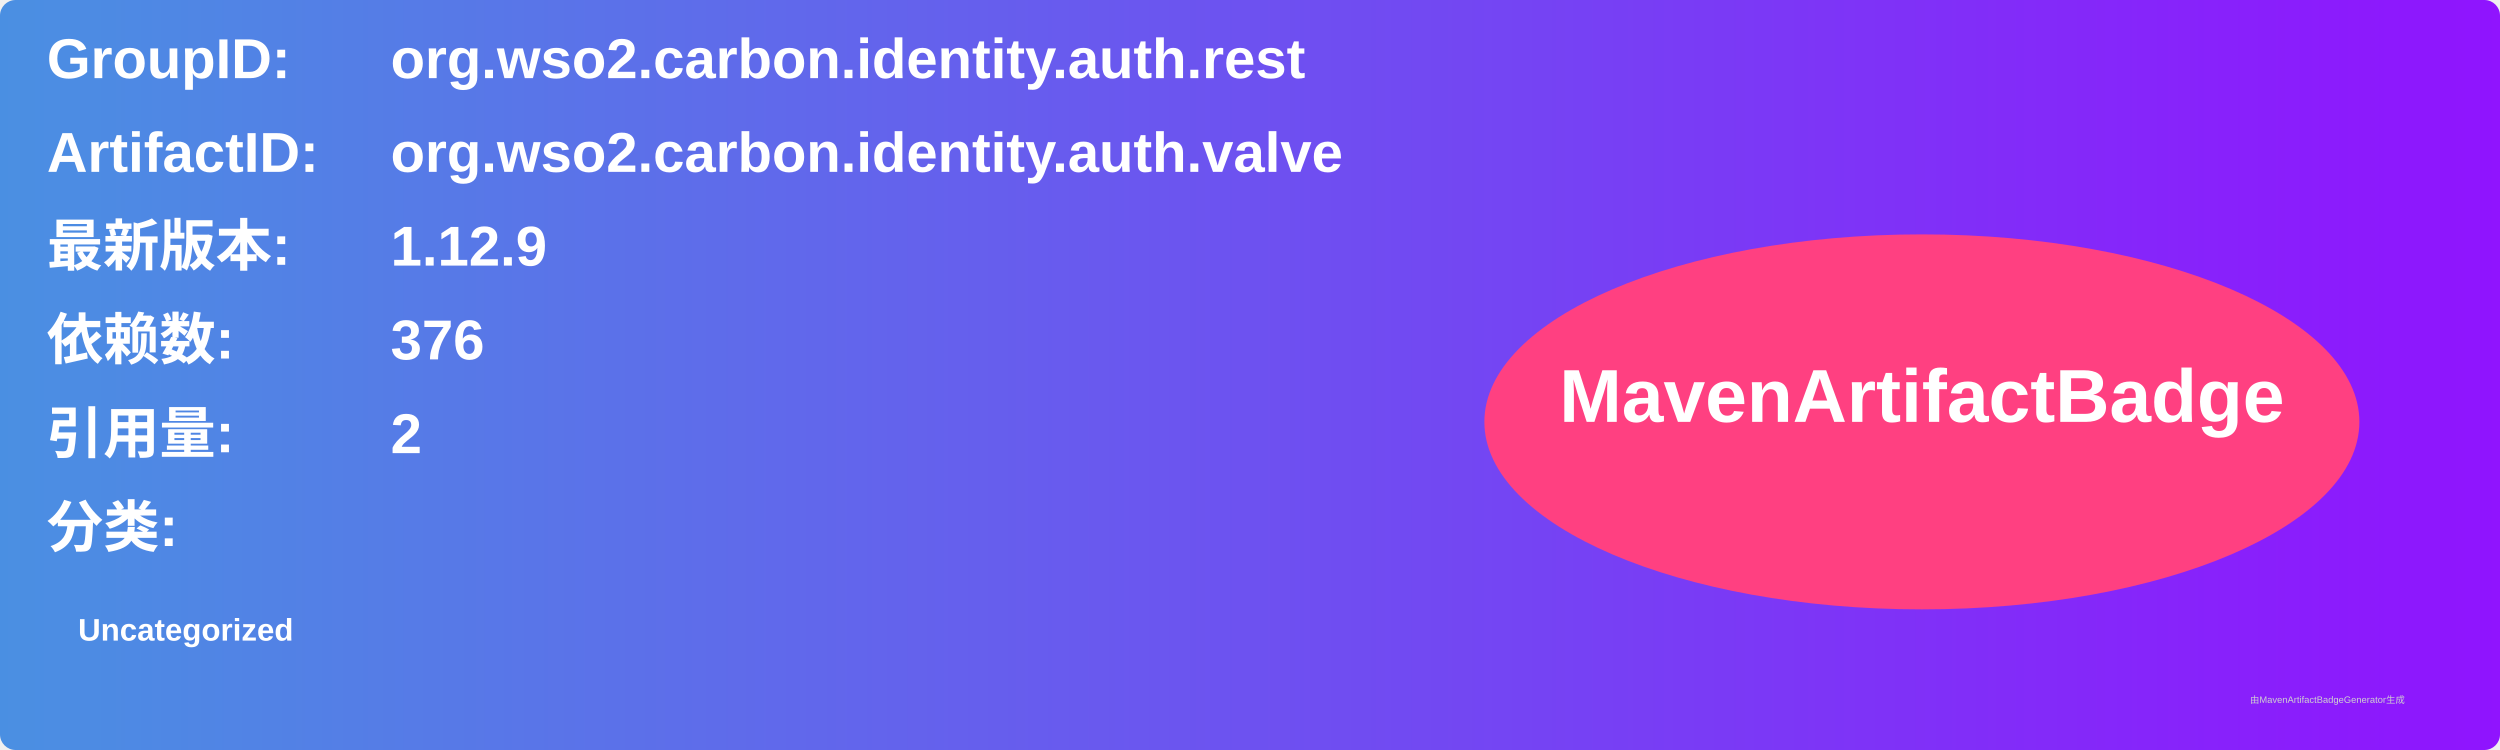
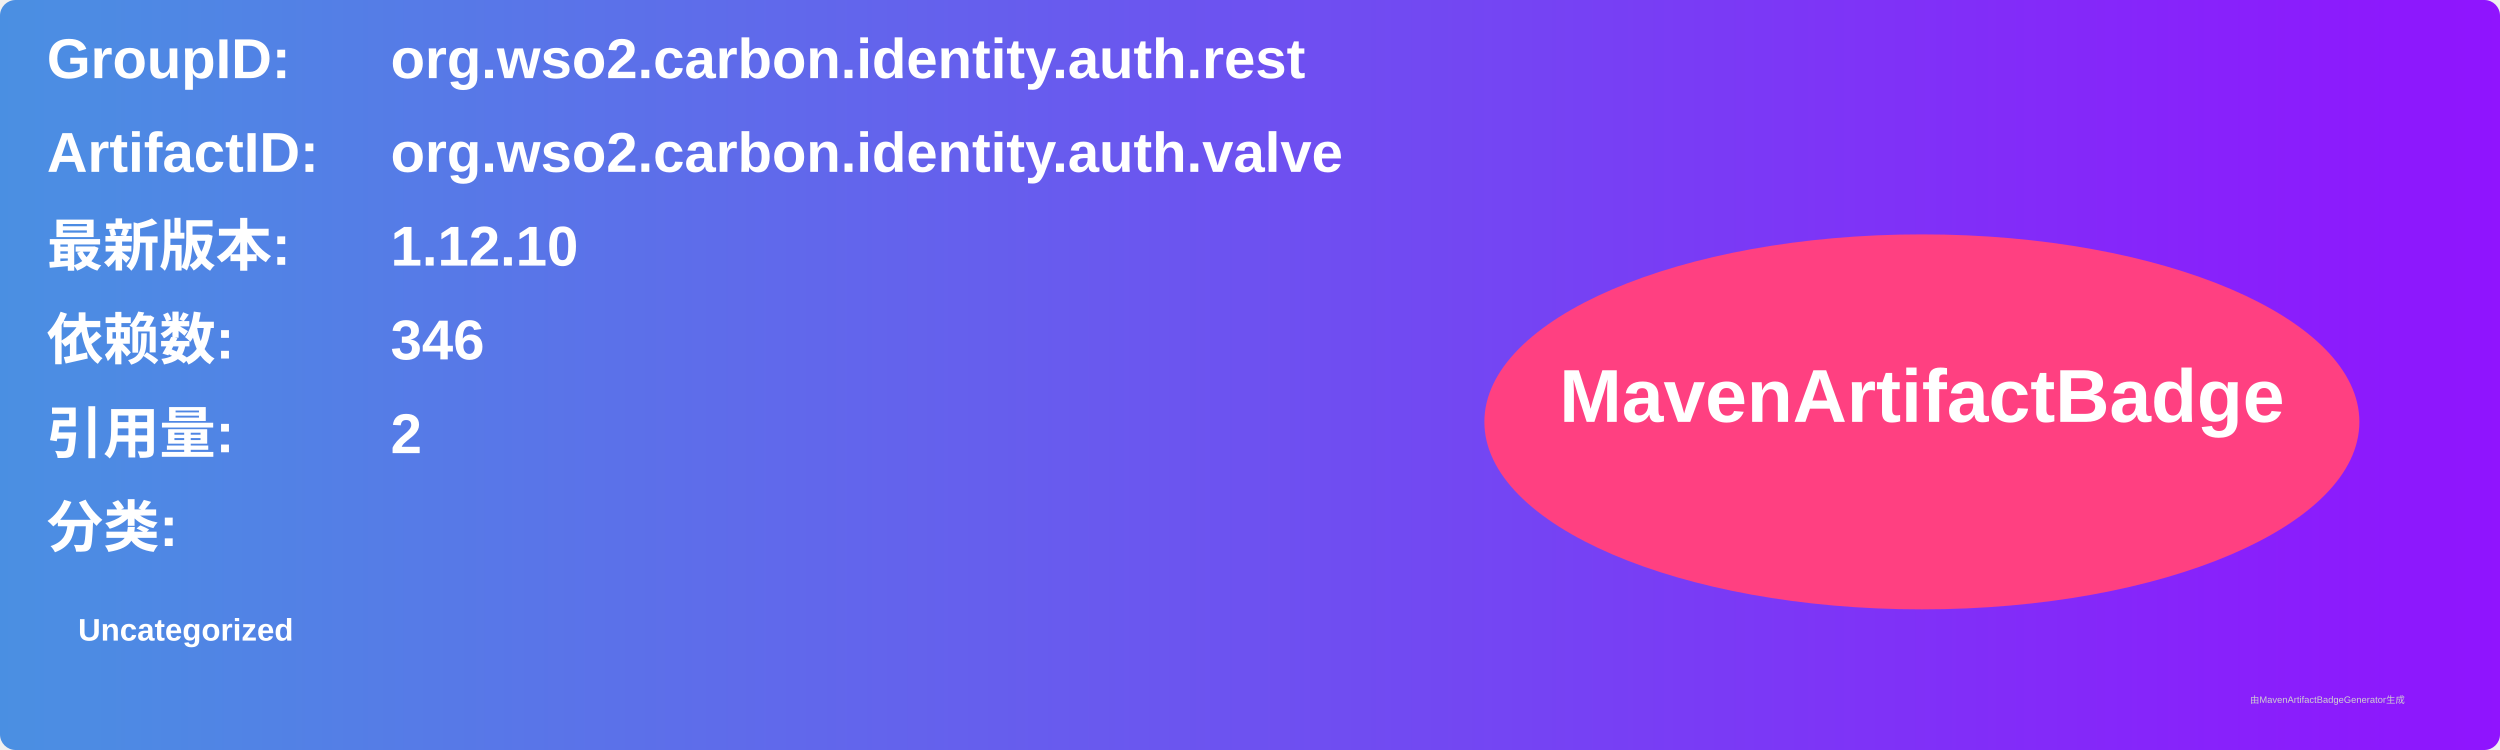
<svg xmlns="http://www.w3.org/2000/svg" width="800" height="240" viewBox="0 0 800 240">
  <linearGradient id="grad" x1="0%" y1="0%" x2="100%" y2="0%">
    <stop offset="0%" stop-color="#4a90e2" />
    <stop offset="100%" stop-color="#9013fe" />
  </linearGradient>
  <rect width="100%" height="100%" rx="5" ry="5" fill="url(#grad)" />
  <g transform="translate(15, 15)">
    <text x="0" y="10" font-family="Arial" font-size="18" fill="white" font-weight="bold" width="260">GroupID:</text>
    <text x="110" y="10" font-family="Arial" font-size="18" fill="white" font-weight="bold" width="460">org.wso2.carbon.identity.auth.rest</text>
    <text x="0" y="40" font-family="Arial" font-size="18" fill="white" font-weight="bold" width="260">ArtifactID:</text>
    <text x="110" y="40" font-family="Arial" font-size="18" fill="white" font-weight="bold" width="460">org.wso2.carbon.identity.auth.valve</text>
    <text x="0" y="70" font-family="Arial" font-size="18" fill="white" font-weight="bold">最新版本:</text>
    <text x="110" y="70" font-family="Arial" font-size="18" fill="white" font-weight="bold">
-       <tspan font-weight="bold">1.12.9</tspan>
+       <tspan font-weight="bold">1.12.10</tspan>
    </text>
    <text x="0" y="100" font-family="Arial" font-size="18" fill="white" font-weight="bold">依赖数: </text>
    <text x="110" y="100" font-family="Arial" font-size="18" fill="white">
-       <tspan font-weight="bold">376</tspan>
+       <tspan font-weight="bold">346</tspan>
    </text>
    <text x="0" y="130" font-family="Arial" font-size="18" fill="white" font-weight="bold">引用量: </text>
    <text x="110" y="130" font-family="Arial" font-size="18" fill="white">
      <tspan font-weight="bold">2</tspan>
    </text>
    <text x="0" y="160" font-family="Arial" font-size="18" fill="white" font-weight="bold">分类:</text>
    <text x="10" y="190" font-family="Arial" font-size="10" fill="white">
      <tspan font-weight="bold">Uncategorized</tspan>
    </text>
    <ellipse cx="600" cy="120" rx="140" ry="60" fill="#ff4081" />
    <text x="600" y="120" text-anchor="middle" font-family="Arial" font-size="24" fill="white" font-weight="bold">MavenArtifactBadge</text>
  </g>
  <text x="720" y="225" font-family="Arial" font-size="3" fill="#d0d0d0">由MavenArtifactBadgeGenerator生成</text>
</svg>
